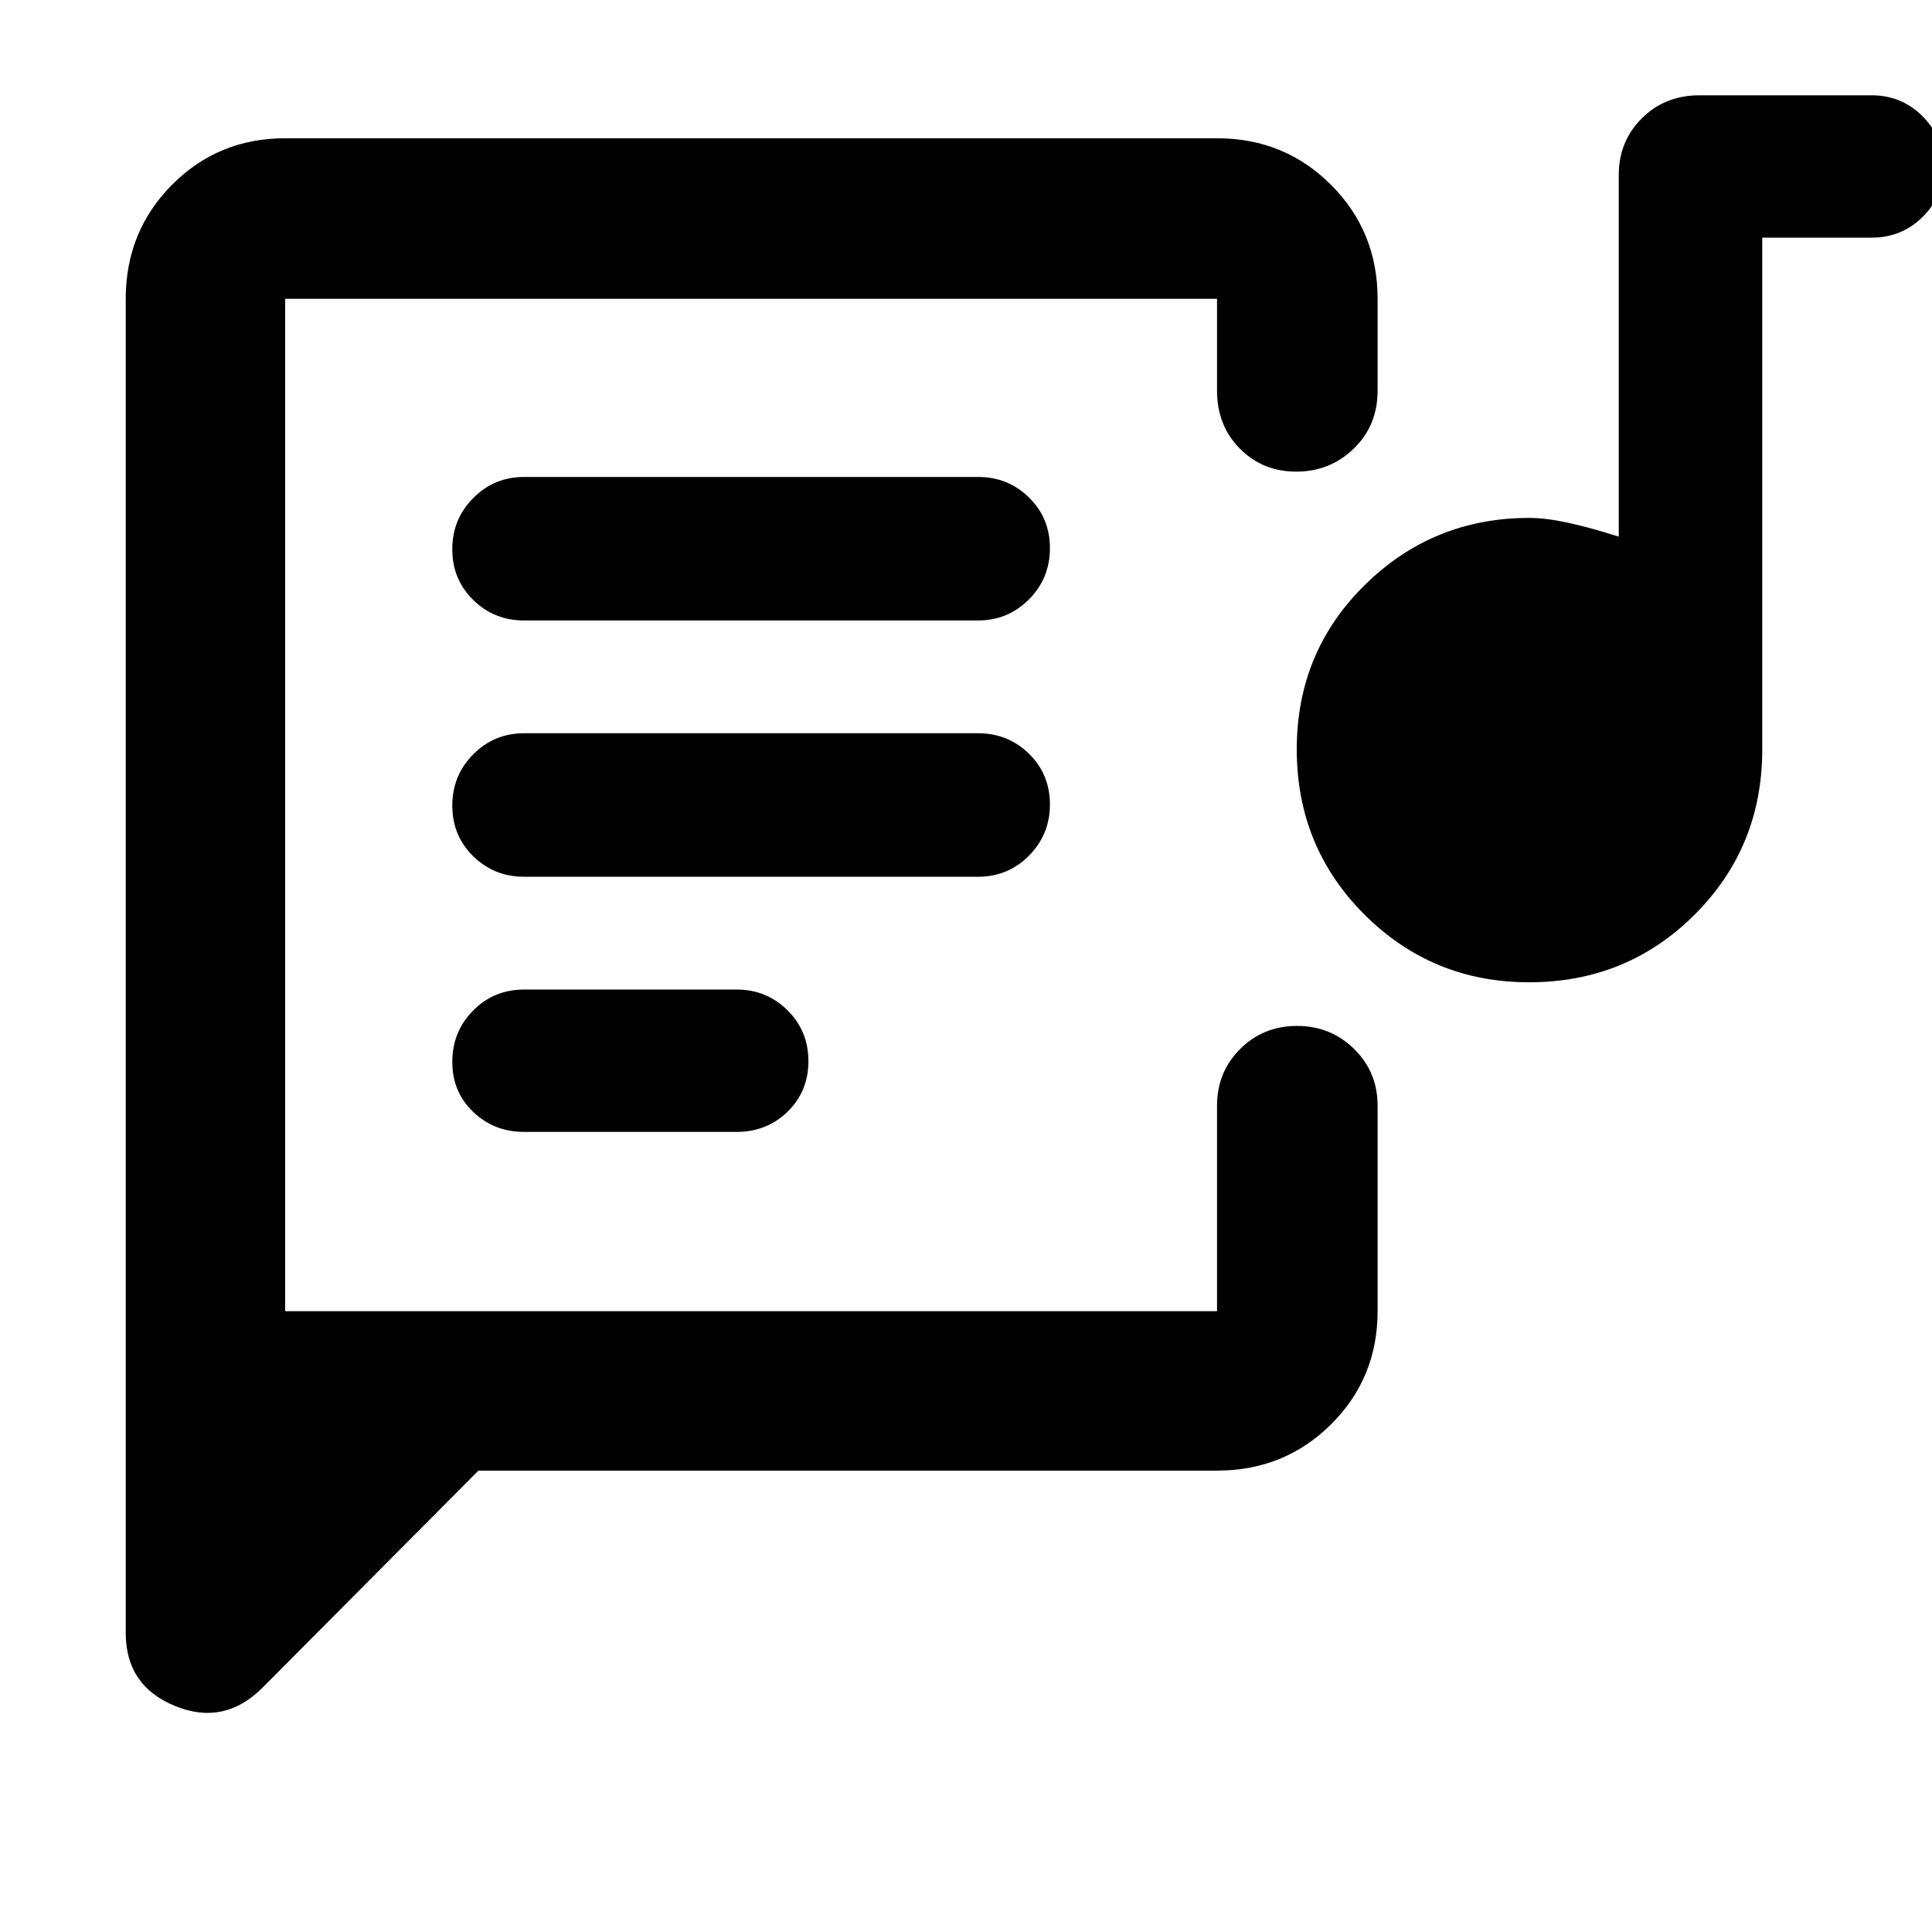
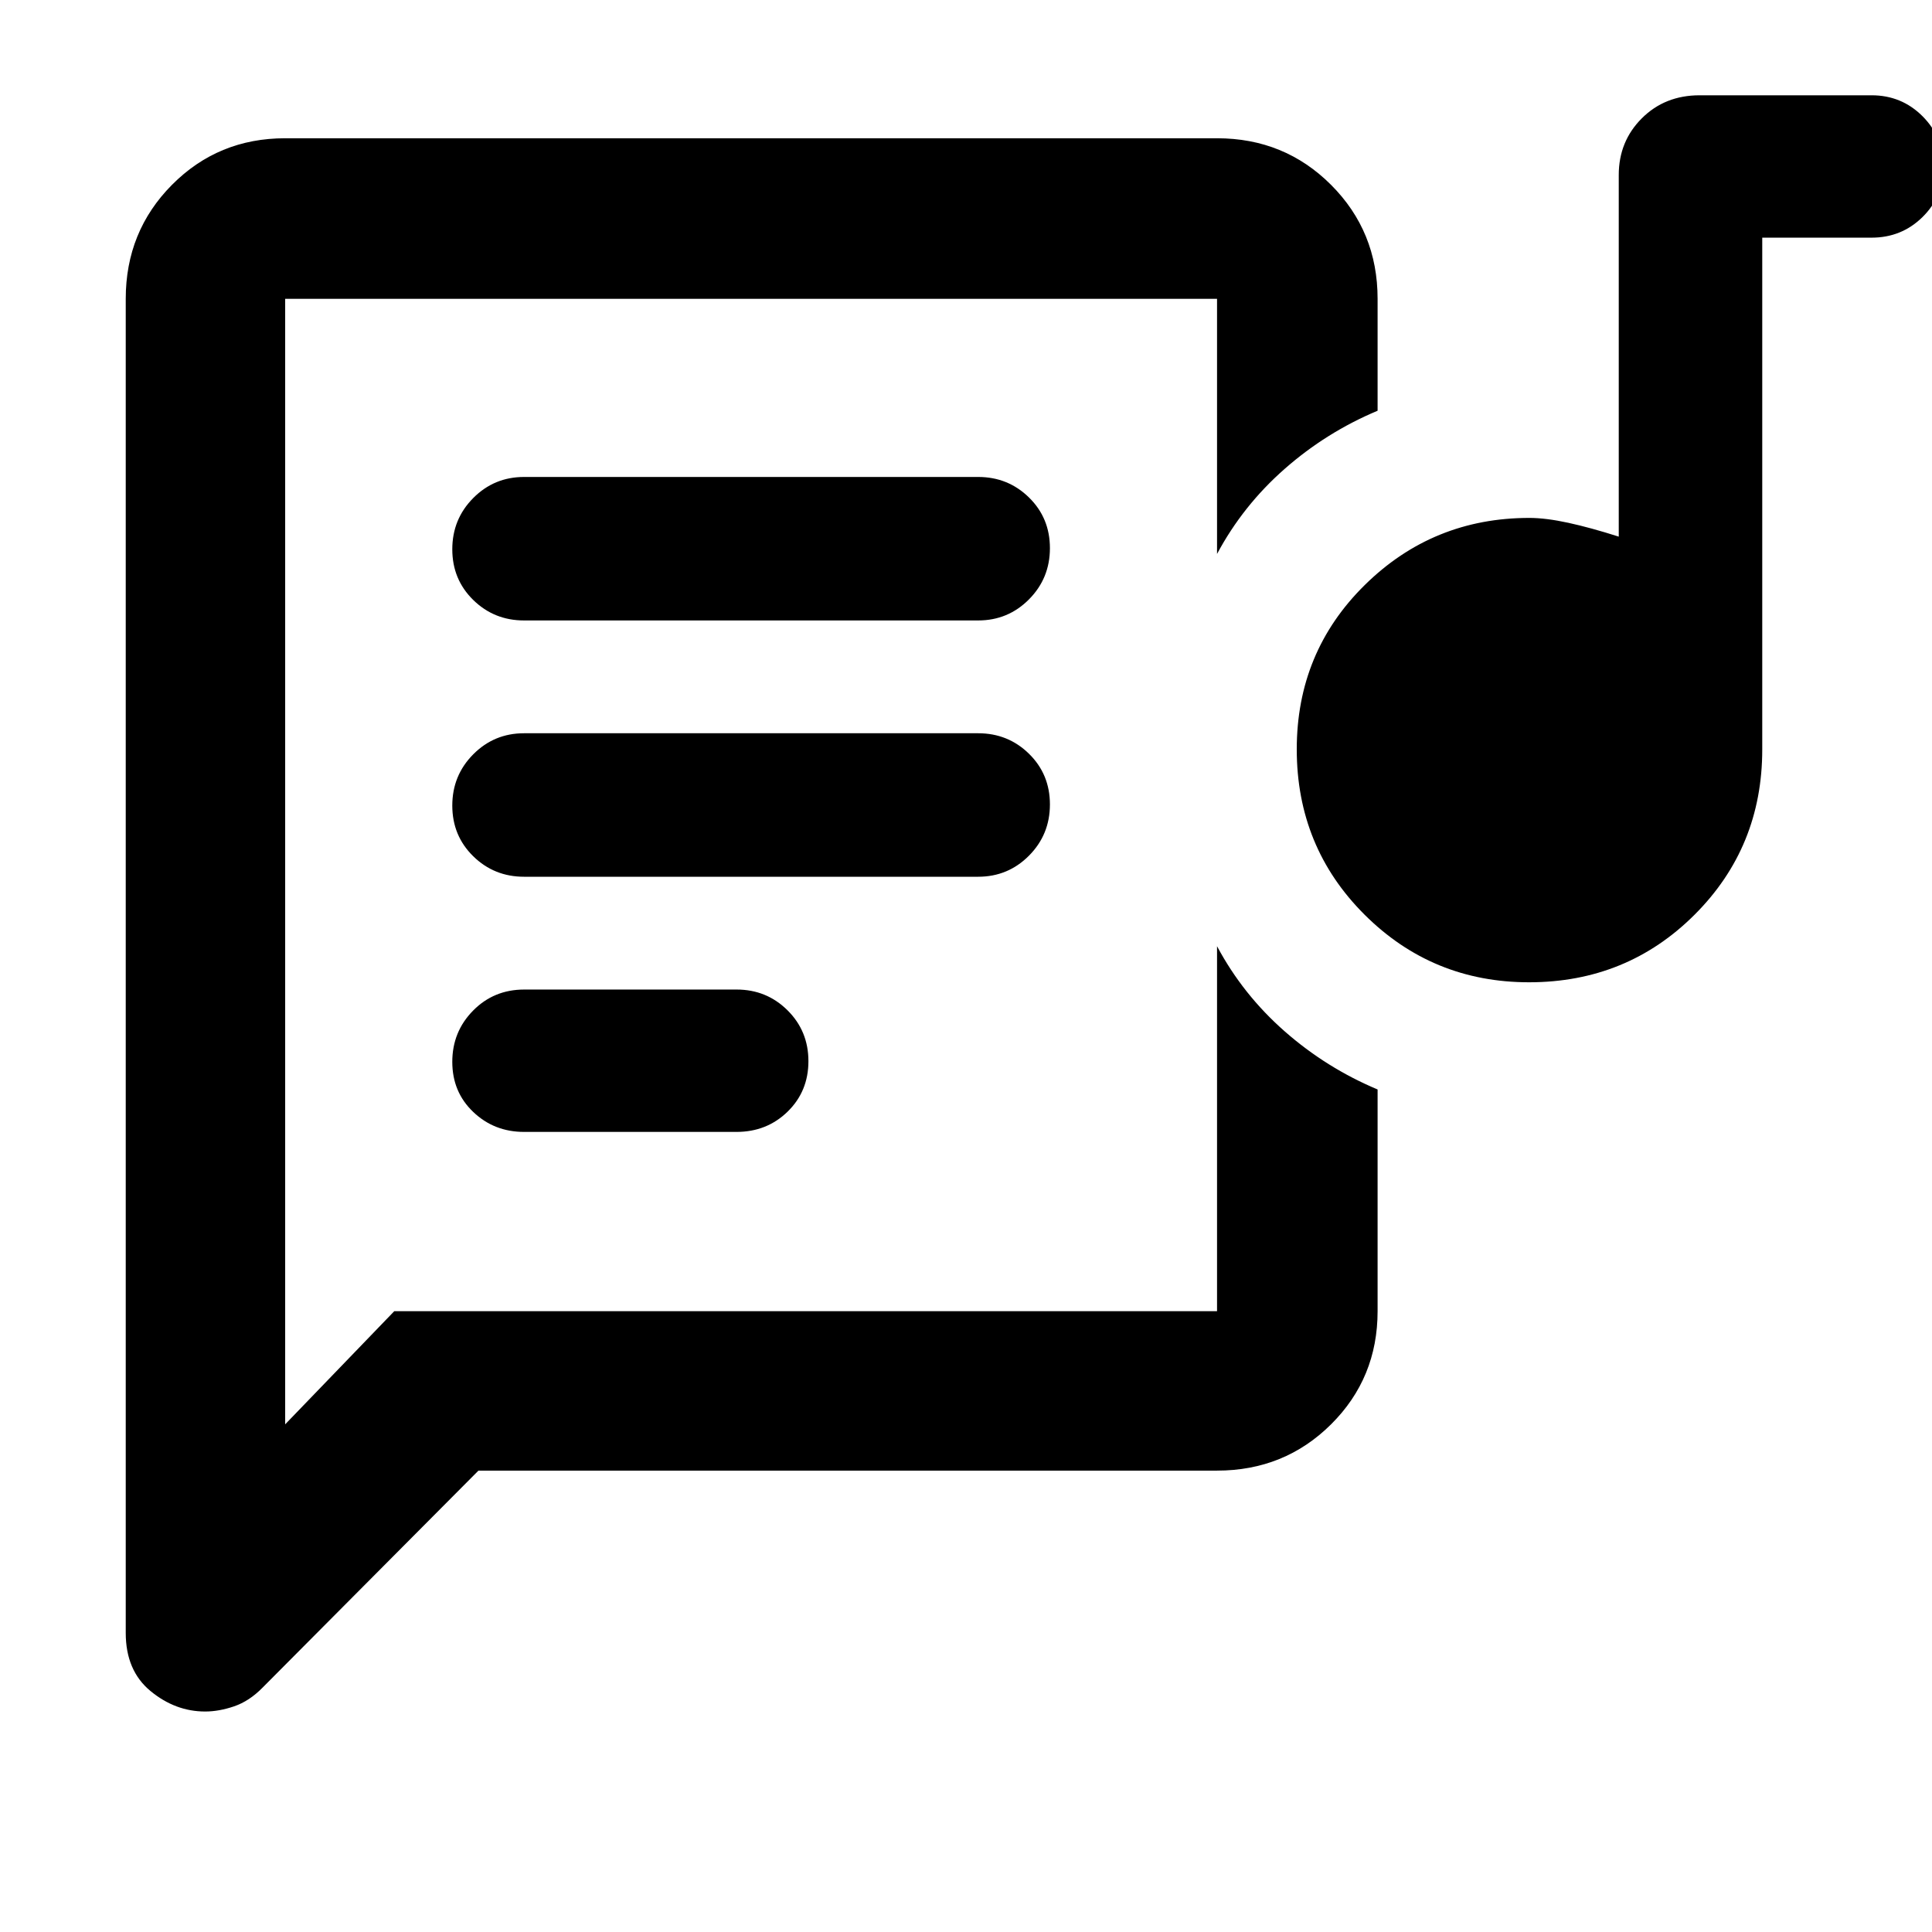
<svg xmlns="http://www.w3.org/2000/svg" width="48" height="48" viewBox="0 -960 960 960">
-   <path d="M141.7-308.48v-503.04 503.04Zm463.04 79.22h-367L130.43-121.39q-19.08 19.09-43.52 9.06-24.43-10.02-24.43-36.28v-662.91q0-33.49 22.98-56.64 22.98-23.14 56.24-23.14h463.04q33.49 0 56.64 23.14 23.14 23.15 23.14 56.64v45.69q0 17.28-11.83 28.73-11.84 11.45-28.57 11.45t-28.06-11.45q-11.32-11.45-11.32-28.73v-45.69H141.7v503.04h463.04v-102.13q0-16.7 11.5-28.16 11.5-11.45 28.23-11.45 16.74 0 28.39 11.45 11.66 11.46 11.66 28.16v102.13q0 33.26-23.14 56.24-23.15 22.98-56.64 22.98Zm-344.35-168.3h105.58q15.08 0 25.41-10.09 10.32-10.09 10.32-25.07 0-14.97-10.4-25.28-10.4-10.3-25.26-10.3H260.46q-15.08 0-25.4 10.48-10.32 10.48-10.32 25.45 0 14.98 10.4 24.89 10.4 9.92 25.25 9.92Zm499.39-74.35q-48.04 0-81.74-33.6-33.69-33.6-33.69-82.17 0-48.33 33.82-81.65 33.83-33.32 81.75-33.32 8.22 0 19.39 2.43 11.17 2.44 25.04 6.87v-179.69q0-16.71 11.45-28.16t28.72-11.45H930q14.86 0 25.25 10.36 10.4 10.37 10.4 25.18t-10.4 25q-10.39 10.2-25.25 10.2h-54.35v254.35q0 48.51-33.63 82.08t-82.24 33.57Zm-499.39-52.44h225.65q14.86 0 25.26-10.48 10.4-10.48 10.4-25.45 0-14.98-10.4-25.18-10.4-10.19-25.26-10.19H260.39q-14.85 0-25.25 10.48t-10.4 25.45q0 14.98 10.4 25.18 10.4 10.19 25.25 10.19Zm0-127.35h225.65q14.86 0 25.26-10.48 10.4-10.48 10.4-25.45 0-14.98-10.4-25.17-10.4-10.2-25.26-10.2H260.39q-14.85 0-25.25 10.48t-10.4 25.46q0 14.97 10.4 25.17 10.4 10.19 25.25 10.19Z" />
+   <path d="M260.39-397.56h105.58q15.08 0 25.41-10.09 10.32-10.09 10.32-25.07 0-14.97-10.4-25.28-10.4-10.3-25.26-10.3H260.46q-15.08 0-25.4 10.48-10.32 10.48-10.32 25.45 0 14.98 10.4 24.89 10.4 9.92 25.25 9.92Zm499.39-74.35q-48.04 0-81.74-33.6-33.69-33.6-33.69-82.17 0-48.33 33.82-81.65 33.83-33.32 81.75-33.32 8.22 0 19.39 2.43 11.17 2.44 25.04 6.87v-179.69q0-16.71 11.45-28.16t28.72-11.45H930q14.86 0 25.25 10.36 10.4 10.37 10.4 25.18t-10.4 25q-10.39 10.2-25.25 10.2h-54.35v254.35q0 48.51-33.63 82.08t-82.24 33.57Zm-499.39-52.44h225.65q14.86 0 25.26-10.48 10.4-10.48 10.4-25.45 0-14.98-10.4-25.18-10.4-10.19-25.26-10.19H260.39q-14.85 0-25.25 10.48t-10.4 25.45q0 14.98 10.4 25.18 10.4 10.19 25.25 10.19Zm0-127.35h225.65q14.86 0 25.26-10.48 10.4-10.48 10.4-25.45 0-14.98-10.4-25.17-10.4-10.2-25.26-10.2H260.39q-14.85 0-25.25 10.48t-10.4 25.46q0 14.97 10.4 25.17 10.4 10.19 25.25 10.19Zm344.35 422.44h-367L130.43-121.39q-6.58 6.69-14.11 9.26-7.54 2.57-14.38 2.57-14.81 0-27.14-10.16-12.32-10.16-12.32-28.89v-662.91q0-33.49 22.98-56.64 22.98-23.14 56.24-23.14h463.04q33.49 0 56.64 23.14 23.14 23.15 23.14 56.64v55.61q-25.48 10.69-46.2 28.91-20.73 18.22-33.58 42.26v-126.78H141.7v559.26l54.21-56.22h408.83v-181.35q12.85 24.05 33.58 42.27 20.72 18.21 46.2 28.91v110.17q0 33.26-23.14 56.24-23.15 22.98-56.64 22.98ZM141.7-308.48v-503.04 503.04Z" />
</svg>
